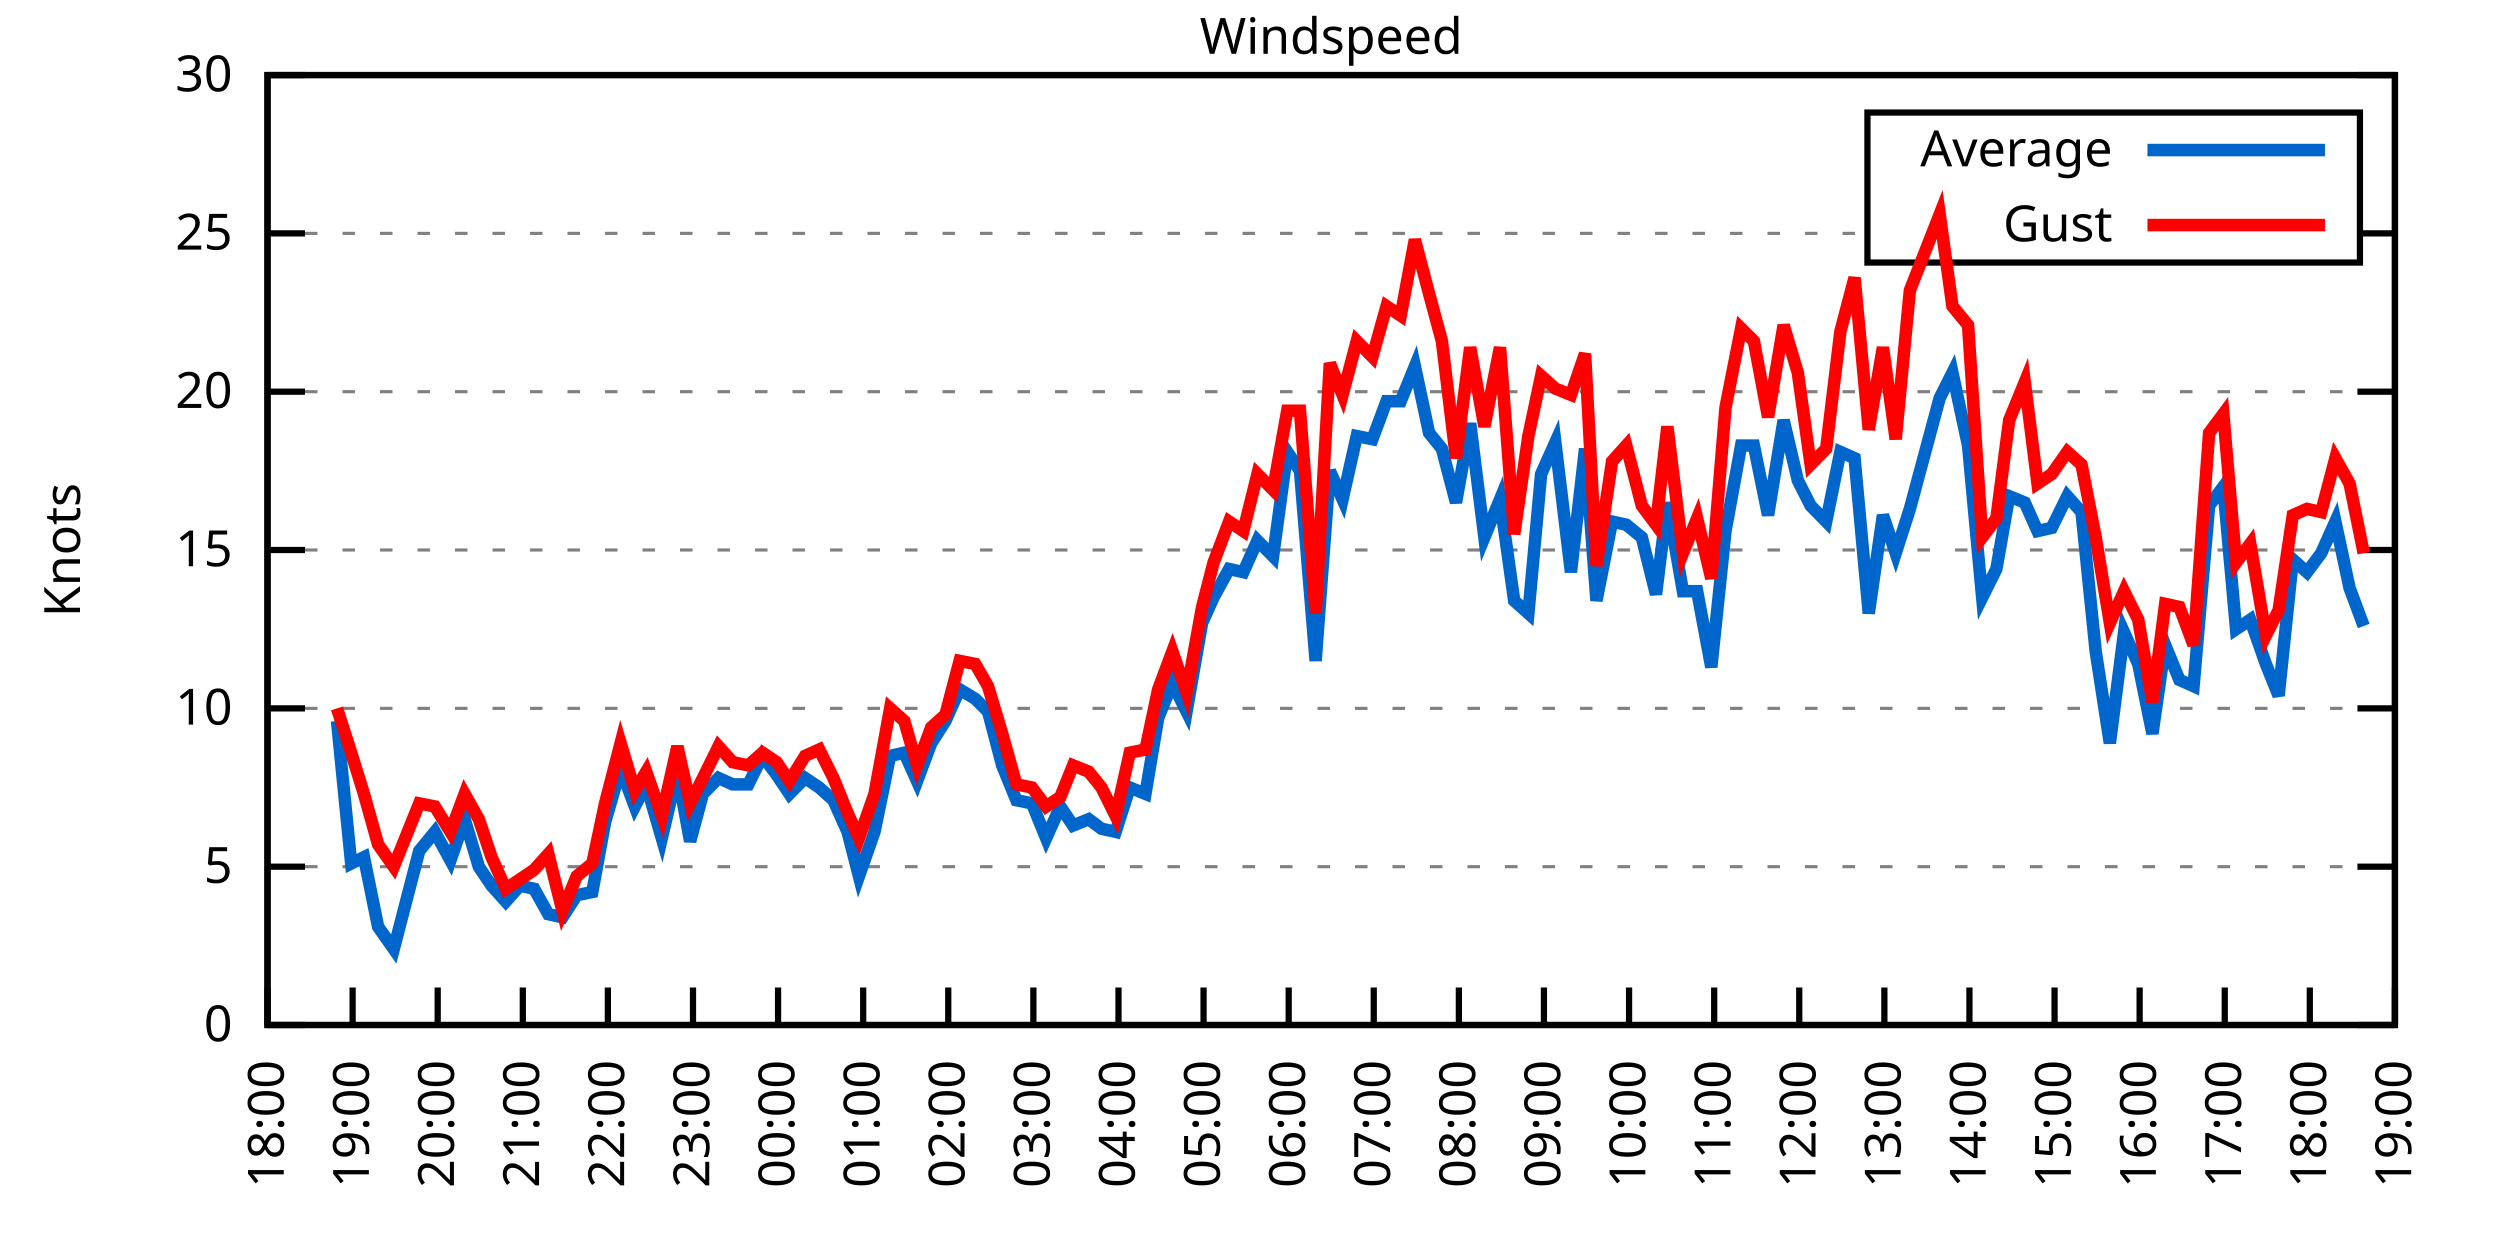
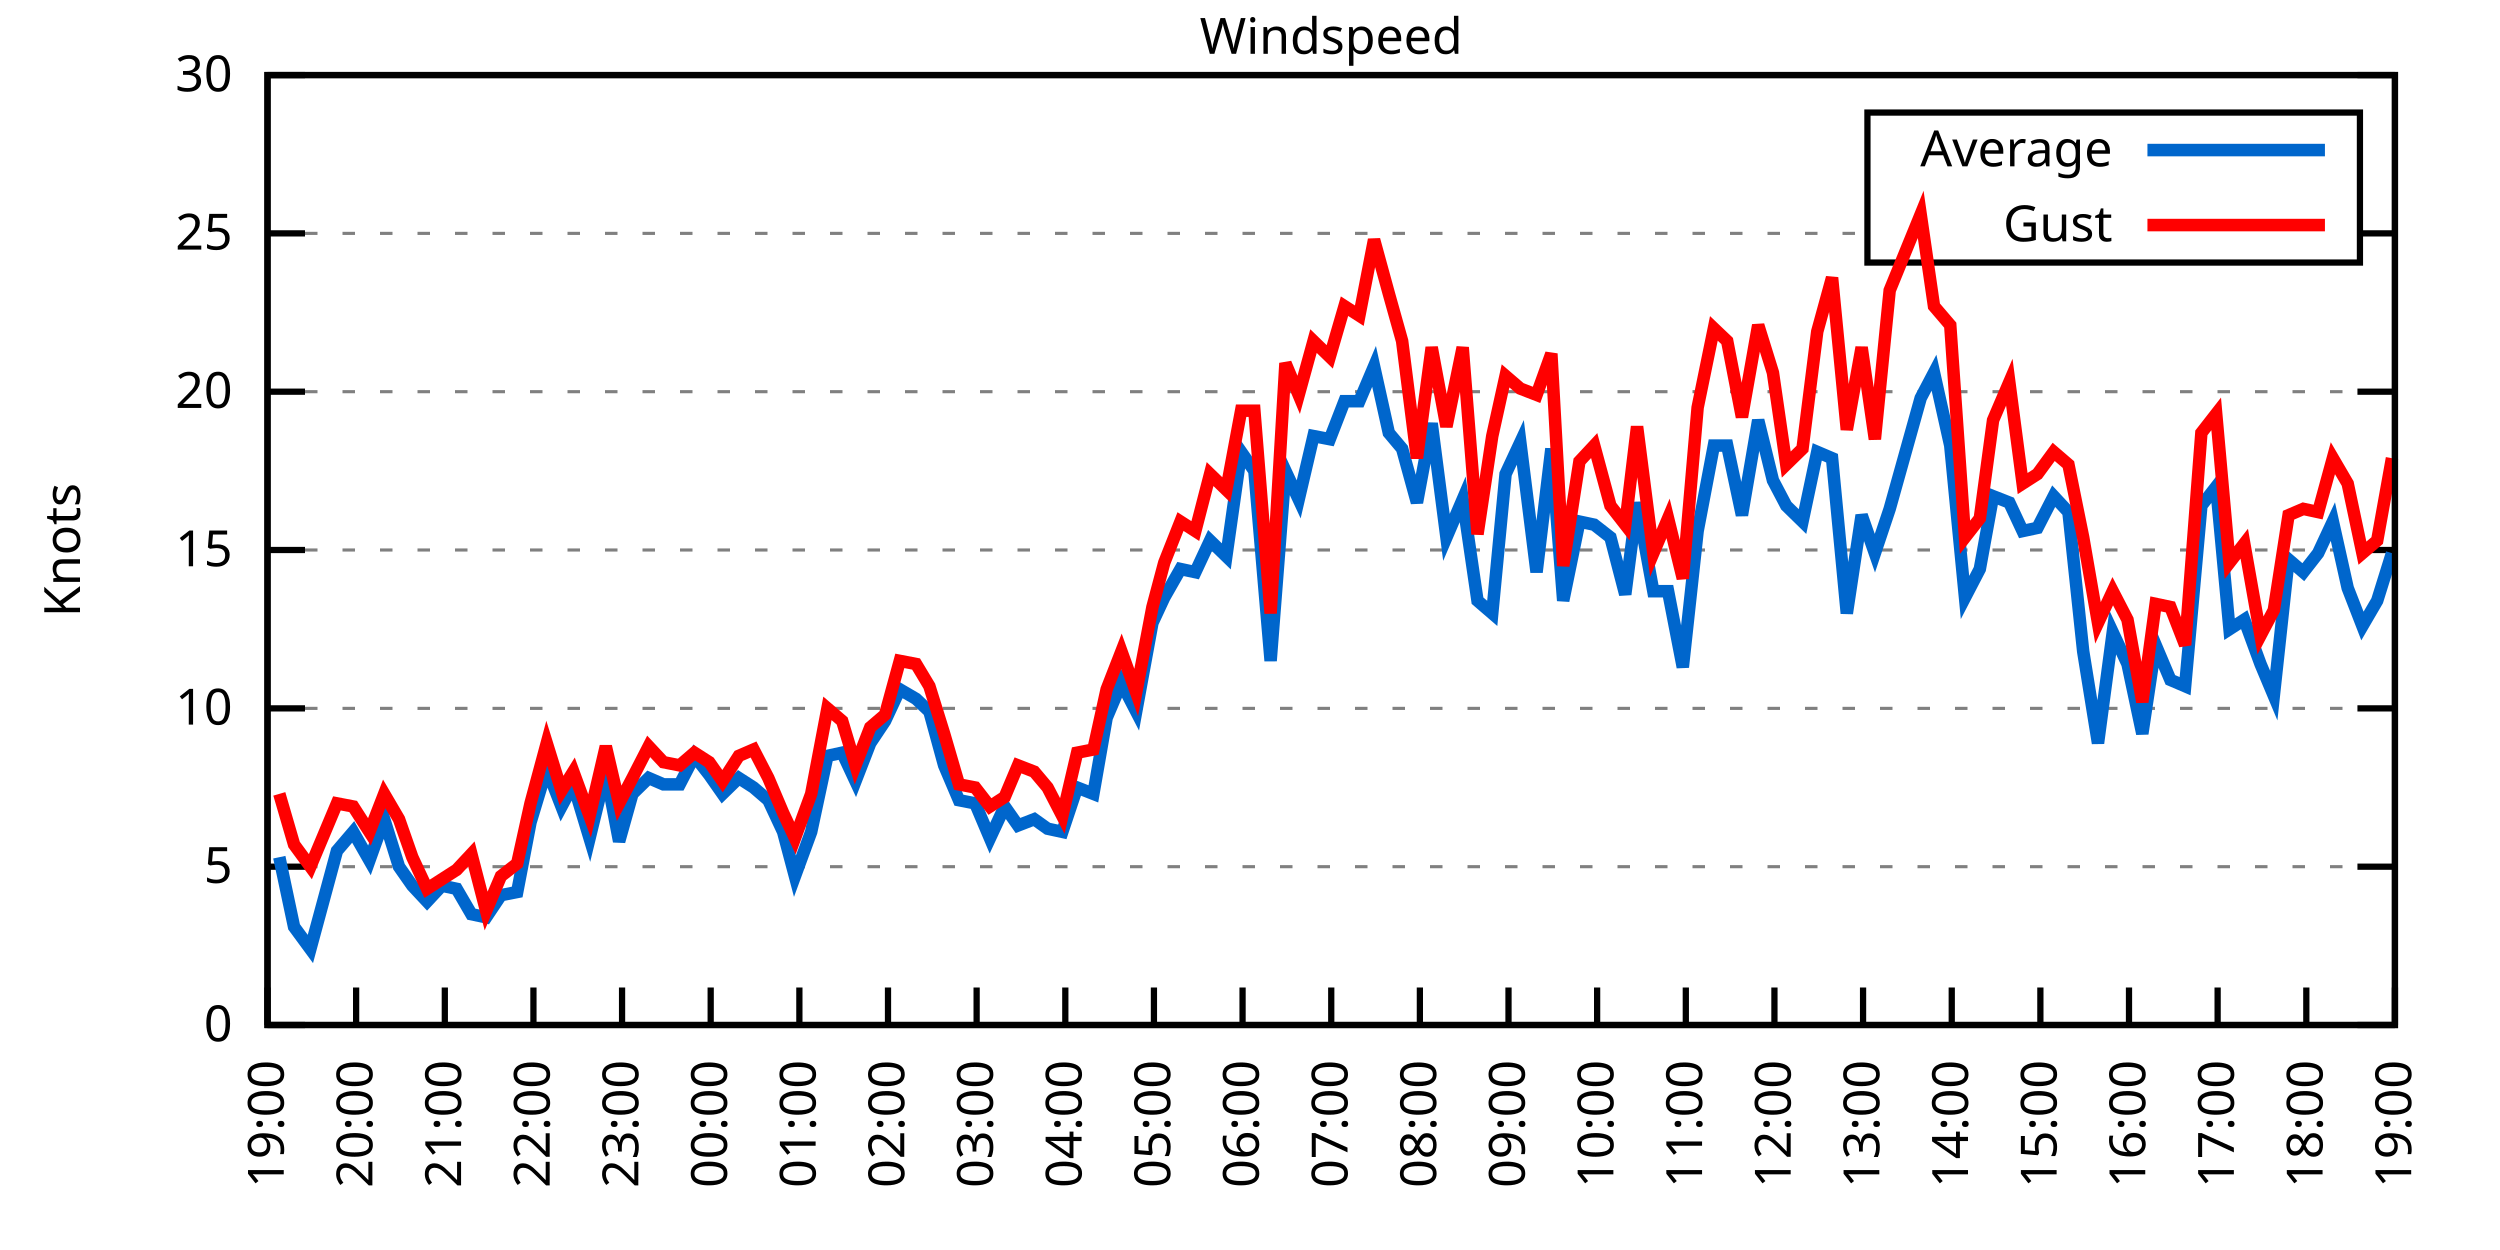
<svg xmlns="http://www.w3.org/2000/svg" xmlns:xlink="http://www.w3.org/1999/xlink" width="400" height="200" viewBox="0 0 400 200">
  <g id="gnuplot_canvas">
    <rect x="0" y="0" width="400" height="200" fill="none" />
    <defs>
      <circle id="gpDot" r="0.5" stroke-width="0.5" stroke="currentColor" />
      <path id="gpPt0" stroke-width="0.333" stroke="currentColor" d="M-1,0 h2 M0,-1 v2" />
      <path id="gpPt1" stroke-width="0.333" stroke="currentColor" d="M-1,-1 L1,1 M1,-1 L-1,1" />
      <path id="gpPt2" stroke-width="0.333" stroke="currentColor" d="M-1,0 L1,0 M0,-1 L0,1 M-1,-1 L1,1 M-1,1 L1,-1" />
      <rect id="gpPt3" stroke-width="0.333" stroke="currentColor" x="-1" y="-1" width="2" height="2" />
      <rect id="gpPt4" stroke-width="0.333" stroke="currentColor" fill="currentColor" x="-1" y="-1" width="2" height="2" />
      <circle id="gpPt5" stroke-width="0.333" stroke="currentColor" cx="0" cy="0" r="1" />
      <use xlink:href="#gpPt5" id="gpPt6" fill="currentColor" stroke="none" />
      <path id="gpPt7" stroke-width="0.333" stroke="currentColor" d="M0,-1.33 L-1.33,0.67 L1.33,0.67 z" />
      <use xlink:href="#gpPt7" id="gpPt8" fill="currentColor" stroke="none" />
      <use xlink:href="#gpPt7" id="gpPt9" stroke="currentColor" transform="rotate(180)" />
      <use xlink:href="#gpPt9" id="gpPt10" fill="currentColor" stroke="none" />
      <use xlink:href="#gpPt3" id="gpPt11" stroke="currentColor" transform="rotate(45)" />
      <use xlink:href="#gpPt11" id="gpPt12" fill="currentColor" stroke="none" />
      <path id="gpPt13" stroke-width="0.333" stroke="currentColor" d="M0,1.330 L1.265,0.411 L0.782,-1.067 L-0.782,-1.076 L-1.265,0.411 z" />
      <use xlink:href="#gpPt13" id="gpPt14" fill="currentColor" stroke="none" />
      <filter id="textbox" filterUnits="objectBoundingBox" x="0" y="0" height="1" width="1">
        <feFlood flood-color="white" flood-opacity="1" result="bgnd" />
        <feComposite in="SourceGraphic" in2="bgnd" operator="atop" />
      </filter>
      <filter id="greybox" filterUnits="objectBoundingBox" x="0" y="0" height="1" width="1">
        <feFlood flood-color="lightgrey" flood-opacity="1" result="grey" />
        <feComposite in="SourceGraphic" in2="grey" operator="atop" />
      </filter>
    </defs>
    <g fill="none" color="white" stroke="currentColor" stroke-width="1.00" stroke-linecap="butt" stroke-linejoin="miter">
</g>
    <g fill="none" color="black" stroke="currentColor" stroke-width="1.00" stroke-linecap="butt" stroke-linejoin="miter">
      <g stroke="none" shape-rendering="crispEdges">
        <polygon fill="rgb(255, 255, 255)" points="42.80,164.00 383.18,164.00 383.18,12.02 42.80,12.02 " />
      </g>
    </g>
    <g fill="none" color="black" stroke="currentColor" stroke-width="1.00" stroke-linecap="butt" stroke-linejoin="miter">
</g>
    <g fill="none" color="black" stroke="black" stroke-width="0.50" stroke-linecap="butt" stroke-linejoin="miter">
</g>
    <g fill="none" color="gray" stroke="currentColor" stroke-width="0.50" stroke-linecap="butt" stroke-linejoin="miter">
      <path stroke="gray" stroke-dasharray="2,4" class="gridline" d="M42.80,164.00 L383.19,164.00  " />
    </g>
    <g fill="none" color="gray" stroke="gray" stroke-width="1.00" stroke-linecap="butt" stroke-linejoin="miter">
</g>
    <g fill="none" color="black" stroke="currentColor" stroke-width="1.00" stroke-linecap="butt" stroke-linejoin="miter">
      <path stroke="black" d="M42.80,164.00 L48.80,164.00 M383.19,164.00 L377.19,164.00  " />
      <g transform="translate(37.20,166.60)" stroke="none" fill="black" font-family="Sans" font-size="8.00" text-anchor="end">
        <text>
          <tspan font-family="Sans"> 0</tspan>
        </text>
      </g>
    </g>
    <g fill="none" color="black" stroke="currentColor" stroke-width="1.00" stroke-linecap="butt" stroke-linejoin="miter">
</g>
    <g fill="none" color="black" stroke="black" stroke-width="0.50" stroke-linecap="butt" stroke-linejoin="miter">
</g>
    <g fill="none" color="gray" stroke="currentColor" stroke-width="0.50" stroke-linecap="butt" stroke-linejoin="miter">
      <path stroke="gray" stroke-dasharray="2,4" class="gridline" d="M42.80,138.67 L383.19,138.67  " />
    </g>
    <g fill="none" color="gray" stroke="gray" stroke-width="1.00" stroke-linecap="butt" stroke-linejoin="miter">
</g>
    <g fill="none" color="black" stroke="currentColor" stroke-width="1.00" stroke-linecap="butt" stroke-linejoin="miter">
      <path stroke="black" d="M42.80,138.67 L48.80,138.67 M383.19,138.67 L377.19,138.67  " />
      <g transform="translate(37.20,141.27)" stroke="none" fill="black" font-family="Sans" font-size="8.00" text-anchor="end">
        <text>
          <tspan font-family="Sans"> 5</tspan>
        </text>
      </g>
    </g>
    <g fill="none" color="black" stroke="currentColor" stroke-width="1.00" stroke-linecap="butt" stroke-linejoin="miter">
</g>
    <g fill="none" color="black" stroke="black" stroke-width="0.50" stroke-linecap="butt" stroke-linejoin="miter">
</g>
    <g fill="none" color="gray" stroke="currentColor" stroke-width="0.50" stroke-linecap="butt" stroke-linejoin="miter">
      <path stroke="gray" stroke-dasharray="2,4" class="gridline" d="M42.80,113.34 L383.19,113.34  " />
    </g>
    <g fill="none" color="gray" stroke="gray" stroke-width="1.00" stroke-linecap="butt" stroke-linejoin="miter">
</g>
    <g fill="none" color="black" stroke="currentColor" stroke-width="1.00" stroke-linecap="butt" stroke-linejoin="miter">
      <path stroke="black" d="M42.80,113.34 L48.80,113.34 M383.19,113.34 L377.19,113.34  " />
      <g transform="translate(37.20,115.94)" stroke="none" fill="black" font-family="Sans" font-size="8.00" text-anchor="end">
        <text>
          <tspan font-family="Sans"> 10</tspan>
        </text>
      </g>
    </g>
    <g fill="none" color="black" stroke="currentColor" stroke-width="1.00" stroke-linecap="butt" stroke-linejoin="miter">
</g>
    <g fill="none" color="black" stroke="black" stroke-width="0.50" stroke-linecap="butt" stroke-linejoin="miter">
</g>
    <g fill="none" color="gray" stroke="currentColor" stroke-width="0.50" stroke-linecap="butt" stroke-linejoin="miter">
      <path stroke="gray" stroke-dasharray="2,4" class="gridline" d="M42.80,88.00 L383.19,88.00  " />
    </g>
    <g fill="none" color="gray" stroke="gray" stroke-width="1.00" stroke-linecap="butt" stroke-linejoin="miter">
</g>
    <g fill="none" color="black" stroke="currentColor" stroke-width="1.00" stroke-linecap="butt" stroke-linejoin="miter">
      <path stroke="black" d="M42.80,88.00 L48.80,88.00 M383.19,88.00 L377.19,88.00  " />
      <g transform="translate(37.20,90.60)" stroke="none" fill="black" font-family="Sans" font-size="8.00" text-anchor="end">
        <text>
          <tspan font-family="Sans"> 15</tspan>
        </text>
      </g>
    </g>
    <g fill="none" color="black" stroke="currentColor" stroke-width="1.00" stroke-linecap="butt" stroke-linejoin="miter">
</g>
    <g fill="none" color="black" stroke="black" stroke-width="0.50" stroke-linecap="butt" stroke-linejoin="miter">
</g>
    <g fill="none" color="gray" stroke="currentColor" stroke-width="0.50" stroke-linecap="butt" stroke-linejoin="miter">
      <path stroke="gray" stroke-dasharray="2,4" class="gridline" d="M42.80,62.67 L383.19,62.67  " />
    </g>
    <g fill="none" color="gray" stroke="gray" stroke-width="1.00" stroke-linecap="butt" stroke-linejoin="miter">
</g>
    <g fill="none" color="black" stroke="currentColor" stroke-width="1.00" stroke-linecap="butt" stroke-linejoin="miter">
      <path stroke="black" d="M42.80,62.67 L48.80,62.67 M383.19,62.67 L377.19,62.67  " />
      <g transform="translate(37.20,65.27)" stroke="none" fill="black" font-family="Sans" font-size="8.00" text-anchor="end">
        <text>
          <tspan font-family="Sans"> 20</tspan>
        </text>
      </g>
    </g>
    <g fill="none" color="black" stroke="currentColor" stroke-width="1.00" stroke-linecap="butt" stroke-linejoin="miter">
</g>
    <g fill="none" color="black" stroke="black" stroke-width="0.50" stroke-linecap="butt" stroke-linejoin="miter">
</g>
    <g fill="none" color="gray" stroke="currentColor" stroke-width="0.50" stroke-linecap="butt" stroke-linejoin="miter">
      <path stroke="gray" stroke-dasharray="2,4" class="gridline" d="M42.80,37.34 L298.79,37.34 M377.59,37.34 L383.19,37.34  " />
    </g>
    <g fill="none" color="gray" stroke="gray" stroke-width="1.00" stroke-linecap="butt" stroke-linejoin="miter">
</g>
    <g fill="none" color="black" stroke="currentColor" stroke-width="1.00" stroke-linecap="butt" stroke-linejoin="miter">
      <path stroke="black" d="M42.80,37.34 L48.80,37.34 M383.19,37.34 L377.19,37.34  " />
      <g transform="translate(37.20,39.94)" stroke="none" fill="black" font-family="Sans" font-size="8.00" text-anchor="end">
        <text>
          <tspan font-family="Sans"> 25</tspan>
        </text>
      </g>
    </g>
    <g fill="none" color="black" stroke="currentColor" stroke-width="1.00" stroke-linecap="butt" stroke-linejoin="miter">
</g>
    <g fill="none" color="black" stroke="black" stroke-width="0.50" stroke-linecap="butt" stroke-linejoin="miter">
</g>
    <g fill="none" color="gray" stroke="currentColor" stroke-width="0.50" stroke-linecap="butt" stroke-linejoin="miter">
      <path stroke="gray" stroke-dasharray="2,4" class="gridline" d="M42.80,12.01 L383.19,12.01  " />
    </g>
    <g fill="none" color="gray" stroke="gray" stroke-width="1.00" stroke-linecap="butt" stroke-linejoin="miter">
</g>
    <g fill="none" color="black" stroke="currentColor" stroke-width="1.00" stroke-linecap="butt" stroke-linejoin="miter">
      <path stroke="black" d="M42.80,12.01 L48.80,12.01 M383.19,12.01 L377.19,12.01  " />
      <g transform="translate(37.20,14.61)" stroke="none" fill="black" font-family="Sans" font-size="8.00" text-anchor="end">
        <text>
          <tspan font-family="Sans"> 30</tspan>
        </text>
      </g>
    </g>
    <g fill="none" color="black" stroke="currentColor" stroke-width="1.00" stroke-linecap="butt" stroke-linejoin="miter">
      <path stroke="black" d="M42.80,164.00 L42.80,158.00  " />
      <g transform="translate(45.40,169.60) rotate(270.00)" stroke="none" fill="black" font-family="Sans" font-size="8.00" text-anchor="end">
        <text>
-           <tspan font-family="Sans">18:00</tspan>
-         </text>
-       </g>
-     </g>
-     <g fill="none" color="black" stroke="currentColor" stroke-width="1.00" stroke-linecap="butt" stroke-linejoin="miter">
-       <path stroke="black" d="M56.42,164.00 L56.42,158.00  " />
-       <g transform="translate(59.02,169.60) rotate(270.00)" stroke="none" fill="black" font-family="Sans" font-size="8.00" text-anchor="end">
-         <text>
          <tspan font-family="Sans">19:00</tspan>
        </text>
      </g>
    </g>
    <g fill="none" color="black" stroke="currentColor" stroke-width="1.00" stroke-linecap="butt" stroke-linejoin="miter">
-       <path stroke="black" d="M70.03,164.00 L70.03,158.00  " />
-       <g transform="translate(72.63,169.60) rotate(270.00)" stroke="none" fill="black" font-family="Sans" font-size="8.00" text-anchor="end">
+       <path stroke="black" d="M56.98,164.00 L56.98,158.00  " />
+       <g transform="translate(59.58,169.60) rotate(270.00)" stroke="none" fill="black" font-family="Sans" font-size="8.00" text-anchor="end">
        <text>
          <tspan font-family="Sans">20:00</tspan>
        </text>
      </g>
    </g>
    <g fill="none" color="black" stroke="currentColor" stroke-width="1.00" stroke-linecap="butt" stroke-linejoin="miter">
-       <path stroke="black" d="M83.65,164.00 L83.65,158.00  " />
-       <g transform="translate(86.25,169.60) rotate(270.00)" stroke="none" fill="black" font-family="Sans" font-size="8.00" text-anchor="end">
+       <path stroke="black" d="M71.17,164.00 L71.17,158.00  " />
+       <g transform="translate(73.77,169.60) rotate(270.00)" stroke="none" fill="black" font-family="Sans" font-size="8.00" text-anchor="end">
        <text>
          <tspan font-family="Sans">21:00</tspan>
        </text>
      </g>
    </g>
    <g fill="none" color="black" stroke="currentColor" stroke-width="1.00" stroke-linecap="butt" stroke-linejoin="miter">
-       <path stroke="black" d="M97.26,164.00 L97.26,158.00  " />
-       <g transform="translate(99.86,169.60) rotate(270.00)" stroke="none" fill="black" font-family="Sans" font-size="8.00" text-anchor="end">
+       <path stroke="black" d="M85.35,164.00 L85.35,158.00  " />
+       <g transform="translate(87.95,169.60) rotate(270.00)" stroke="none" fill="black" font-family="Sans" font-size="8.00" text-anchor="end">
        <text>
          <tspan font-family="Sans">22:00</tspan>
        </text>
      </g>
    </g>
    <g fill="none" color="black" stroke="currentColor" stroke-width="1.00" stroke-linecap="butt" stroke-linejoin="miter">
-       <path stroke="black" d="M110.88,164.00 L110.88,158.00  " />
-       <g transform="translate(113.48,169.60) rotate(270.00)" stroke="none" fill="black" font-family="Sans" font-size="8.00" text-anchor="end">
+       <path stroke="black" d="M99.53,164.00 L99.53,158.00  " />
+       <g transform="translate(102.13,169.60) rotate(270.00)" stroke="none" fill="black" font-family="Sans" font-size="8.00" text-anchor="end">
        <text>
          <tspan font-family="Sans">23:00</tspan>
        </text>
      </g>
    </g>
    <g fill="none" color="black" stroke="currentColor" stroke-width="1.00" stroke-linecap="butt" stroke-linejoin="miter">
-       <path stroke="black" d="M124.49,164.00 L124.49,158.00  " />
-       <g transform="translate(127.09,169.60) rotate(270.00)" stroke="none" fill="black" font-family="Sans" font-size="8.00" text-anchor="end">
+       <path stroke="black" d="M113.71,164.00 L113.71,158.00  " />
+       <g transform="translate(116.31,169.60) rotate(270.00)" stroke="none" fill="black" font-family="Sans" font-size="8.00" text-anchor="end">
        <text>
          <tspan font-family="Sans">00:00</tspan>
        </text>
      </g>
    </g>
    <g fill="none" color="black" stroke="currentColor" stroke-width="1.00" stroke-linecap="butt" stroke-linejoin="miter">
-       <path stroke="black" d="M138.11,164.00 L138.11,158.00  " />
-       <g transform="translate(140.71,169.60) rotate(270.00)" stroke="none" fill="black" font-family="Sans" font-size="8.00" text-anchor="end">
+       <path stroke="black" d="M127.90,164.00 L127.90,158.00  " />
+       <g transform="translate(130.50,169.60) rotate(270.00)" stroke="none" fill="black" font-family="Sans" font-size="8.00" text-anchor="end">
        <text>
          <tspan font-family="Sans">01:00</tspan>
        </text>
      </g>
    </g>
    <g fill="none" color="black" stroke="currentColor" stroke-width="1.00" stroke-linecap="butt" stroke-linejoin="miter">
-       <path stroke="black" d="M151.72,164.00 L151.72,158.00  " />
-       <g transform="translate(154.32,169.60) rotate(270.00)" stroke="none" fill="black" font-family="Sans" font-size="8.00" text-anchor="end">
+       <path stroke="black" d="M142.08,164.00 L142.08,158.00  " />
+       <g transform="translate(144.68,169.60) rotate(270.00)" stroke="none" fill="black" font-family="Sans" font-size="8.00" text-anchor="end">
        <text>
          <tspan font-family="Sans">02:00</tspan>
        </text>
      </g>
    </g>
    <g fill="none" color="black" stroke="currentColor" stroke-width="1.00" stroke-linecap="butt" stroke-linejoin="miter">
-       <path stroke="black" d="M165.34,164.00 L165.34,158.00  " />
-       <g transform="translate(167.94,169.60) rotate(270.00)" stroke="none" fill="black" font-family="Sans" font-size="8.00" text-anchor="end">
+       <path stroke="black" d="M156.26,164.00 L156.26,158.00  " />
+       <g transform="translate(158.86,169.60) rotate(270.00)" stroke="none" fill="black" font-family="Sans" font-size="8.00" text-anchor="end">
        <text>
          <tspan font-family="Sans">03:00</tspan>
        </text>
      </g>
    </g>
    <g fill="none" color="black" stroke="currentColor" stroke-width="1.00" stroke-linecap="butt" stroke-linejoin="miter">
-       <path stroke="black" d="M178.96,164.00 L178.96,158.00  " />
-       <g transform="translate(181.56,169.60) rotate(270.00)" stroke="none" fill="black" font-family="Sans" font-size="8.00" text-anchor="end">
+       <path stroke="black" d="M170.45,164.00 L170.45,158.00  " />
+       <g transform="translate(173.05,169.60) rotate(270.00)" stroke="none" fill="black" font-family="Sans" font-size="8.00" text-anchor="end">
        <text>
          <tspan font-family="Sans">04:00</tspan>
        </text>
      </g>
    </g>
    <g fill="none" color="black" stroke="currentColor" stroke-width="1.00" stroke-linecap="butt" stroke-linejoin="miter">
-       <path stroke="black" d="M192.57,164.00 L192.57,158.00  " />
-       <g transform="translate(195.17,169.60) rotate(270.00)" stroke="none" fill="black" font-family="Sans" font-size="8.00" text-anchor="end">
+       <path stroke="black" d="M184.63,164.00 L184.63,158.00  " />
+       <g transform="translate(187.23,169.60) rotate(270.00)" stroke="none" fill="black" font-family="Sans" font-size="8.00" text-anchor="end">
        <text>
          <tspan font-family="Sans">05:00</tspan>
        </text>
      </g>
    </g>
    <g fill="none" color="black" stroke="currentColor" stroke-width="1.00" stroke-linecap="butt" stroke-linejoin="miter">
-       <path stroke="black" d="M206.19,164.00 L206.19,158.00  " />
-       <g transform="translate(208.79,169.60) rotate(270.00)" stroke="none" fill="black" font-family="Sans" font-size="8.00" text-anchor="end">
+       <path stroke="black" d="M198.81,164.00 L198.81,158.00  " />
+       <g transform="translate(201.41,169.60) rotate(270.00)" stroke="none" fill="black" font-family="Sans" font-size="8.00" text-anchor="end">
        <text>
          <tspan font-family="Sans">06:00</tspan>
        </text>
      </g>
    </g>
    <g fill="none" color="black" stroke="currentColor" stroke-width="1.00" stroke-linecap="butt" stroke-linejoin="miter">
-       <path stroke="black" d="M219.80,164.00 L219.80,158.00  " />
-       <g transform="translate(222.40,169.60) rotate(270.00)" stroke="none" fill="black" font-family="Sans" font-size="8.00" text-anchor="end">
+       <path stroke="black" d="M213.00,164.00 L213.00,158.00  " />
+       <g transform="translate(215.60,169.60) rotate(270.00)" stroke="none" fill="black" font-family="Sans" font-size="8.00" text-anchor="end">
        <text>
          <tspan font-family="Sans">07:00</tspan>
        </text>
      </g>
    </g>
    <g fill="none" color="black" stroke="currentColor" stroke-width="1.00" stroke-linecap="butt" stroke-linejoin="miter">
-       <path stroke="black" d="M233.42,164.00 L233.42,158.00  " />
-       <g transform="translate(236.02,169.60) rotate(270.00)" stroke="none" fill="black" font-family="Sans" font-size="8.00" text-anchor="end">
+       <path stroke="black" d="M227.18,164.00 L227.18,158.00  " />
+       <g transform="translate(229.78,169.60) rotate(270.00)" stroke="none" fill="black" font-family="Sans" font-size="8.00" text-anchor="end">
        <text>
          <tspan font-family="Sans">08:00</tspan>
        </text>
      </g>
    </g>
    <g fill="none" color="black" stroke="currentColor" stroke-width="1.00" stroke-linecap="butt" stroke-linejoin="miter">
-       <path stroke="black" d="M247.03,164.00 L247.03,158.00  " />
-       <g transform="translate(249.63,169.60) rotate(270.00)" stroke="none" fill="black" font-family="Sans" font-size="8.00" text-anchor="end">
+       <path stroke="black" d="M241.36,164.00 L241.36,158.00  " />
+       <g transform="translate(243.96,169.60) rotate(270.00)" stroke="none" fill="black" font-family="Sans" font-size="8.00" text-anchor="end">
        <text>
          <tspan font-family="Sans">09:00</tspan>
        </text>
      </g>
    </g>
    <g fill="none" color="black" stroke="currentColor" stroke-width="1.00" stroke-linecap="butt" stroke-linejoin="miter">
-       <path stroke="black" d="M260.65,164.00 L260.65,158.00  " />
-       <g transform="translate(263.25,169.60) rotate(270.00)" stroke="none" fill="black" font-family="Sans" font-size="8.00" text-anchor="end">
+       <path stroke="black" d="M255.54,164.00 L255.54,158.00  " />
+       <g transform="translate(258.14,169.60) rotate(270.00)" stroke="none" fill="black" font-family="Sans" font-size="8.00" text-anchor="end">
        <text>
          <tspan font-family="Sans">10:00</tspan>
        </text>
      </g>
    </g>
    <g fill="none" color="black" stroke="currentColor" stroke-width="1.00" stroke-linecap="butt" stroke-linejoin="miter">
-       <path stroke="black" d="M274.27,164.00 L274.27,158.00  " />
-       <g transform="translate(276.87,169.60) rotate(270.00)" stroke="none" fill="black" font-family="Sans" font-size="8.00" text-anchor="end">
+       <path stroke="black" d="M269.73,164.00 L269.73,158.00  " />
+       <g transform="translate(272.33,169.60) rotate(270.00)" stroke="none" fill="black" font-family="Sans" font-size="8.00" text-anchor="end">
        <text>
          <tspan font-family="Sans">11:00</tspan>
        </text>
      </g>
    </g>
    <g fill="none" color="black" stroke="currentColor" stroke-width="1.00" stroke-linecap="butt" stroke-linejoin="miter">
-       <path stroke="black" d="M287.88,164.00 L287.88,158.00  " />
-       <g transform="translate(290.48,169.60) rotate(270.00)" stroke="none" fill="black" font-family="Sans" font-size="8.00" text-anchor="end">
+       <path stroke="black" d="M283.91,164.00 L283.91,158.00  " />
+       <g transform="translate(286.51,169.60) rotate(270.00)" stroke="none" fill="black" font-family="Sans" font-size="8.00" text-anchor="end">
        <text>
          <tspan font-family="Sans">12:00</tspan>
        </text>
      </g>
    </g>
    <g fill="none" color="black" stroke="currentColor" stroke-width="1.00" stroke-linecap="butt" stroke-linejoin="miter">
-       <path stroke="black" d="M301.50,164.00 L301.50,158.00  " />
-       <g transform="translate(304.10,169.60) rotate(270.00)" stroke="none" fill="black" font-family="Sans" font-size="8.00" text-anchor="end">
+       <path stroke="black" d="M298.09,164.00 L298.09,158.00  " />
+       <g transform="translate(300.69,169.60) rotate(270.00)" stroke="none" fill="black" font-family="Sans" font-size="8.00" text-anchor="end">
        <text>
          <tspan font-family="Sans">13:00</tspan>
        </text>
      </g>
    </g>
    <g fill="none" color="black" stroke="currentColor" stroke-width="1.00" stroke-linecap="butt" stroke-linejoin="miter">
-       <path stroke="black" d="M315.11,164.00 L315.11,158.00  " />
-       <g transform="translate(317.71,169.60) rotate(270.00)" stroke="none" fill="black" font-family="Sans" font-size="8.00" text-anchor="end">
+       <path stroke="black" d="M312.28,164.00 L312.28,158.00  " />
+       <g transform="translate(314.88,169.60) rotate(270.00)" stroke="none" fill="black" font-family="Sans" font-size="8.00" text-anchor="end">
        <text>
          <tspan font-family="Sans">14:00</tspan>
        </text>
      </g>
    </g>
    <g fill="none" color="black" stroke="currentColor" stroke-width="1.00" stroke-linecap="butt" stroke-linejoin="miter">
-       <path stroke="black" d="M328.73,164.00 L328.73,158.00  " />
-       <g transform="translate(331.33,169.60) rotate(270.00)" stroke="none" fill="black" font-family="Sans" font-size="8.00" text-anchor="end">
+       <path stroke="black" d="M326.46,164.00 L326.46,158.00  " />
+       <g transform="translate(329.06,169.60) rotate(270.00)" stroke="none" fill="black" font-family="Sans" font-size="8.00" text-anchor="end">
        <text>
          <tspan font-family="Sans">15:00</tspan>
        </text>
      </g>
    </g>
    <g fill="none" color="black" stroke="currentColor" stroke-width="1.00" stroke-linecap="butt" stroke-linejoin="miter">
-       <path stroke="black" d="M342.34,164.00 L342.34,158.00  " />
-       <g transform="translate(344.94,169.60) rotate(270.00)" stroke="none" fill="black" font-family="Sans" font-size="8.00" text-anchor="end">
+       <path stroke="black" d="M340.64,164.00 L340.64,158.00  " />
+       <g transform="translate(343.24,169.60) rotate(270.00)" stroke="none" fill="black" font-family="Sans" font-size="8.00" text-anchor="end">
        <text>
          <tspan font-family="Sans">16:00</tspan>
        </text>
      </g>
    </g>
    <g fill="none" color="black" stroke="currentColor" stroke-width="1.00" stroke-linecap="butt" stroke-linejoin="miter">
-       <path stroke="black" d="M355.96,164.00 L355.96,158.00  " />
-       <g transform="translate(358.56,169.60) rotate(270.00)" stroke="none" fill="black" font-family="Sans" font-size="8.00" text-anchor="end">
+       <path stroke="black" d="M354.82,164.00 L354.82,158.00  " />
+       <g transform="translate(357.42,169.60) rotate(270.00)" stroke="none" fill="black" font-family="Sans" font-size="8.00" text-anchor="end">
        <text>
          <tspan font-family="Sans">17:00</tspan>
        </text>
      </g>
    </g>
    <g fill="none" color="black" stroke="currentColor" stroke-width="1.00" stroke-linecap="butt" stroke-linejoin="miter">
-       <path stroke="black" d="M369.57,164.00 L369.57,158.00  " />
-       <g transform="translate(372.17,169.60) rotate(270.00)" stroke="none" fill="black" font-family="Sans" font-size="8.00" text-anchor="end">
+       <path stroke="black" d="M369.01,164.00 L369.01,158.00  " />
+       <g transform="translate(371.61,169.60) rotate(270.00)" stroke="none" fill="black" font-family="Sans" font-size="8.00" text-anchor="end">
        <text>
          <tspan font-family="Sans">18:00</tspan>
        </text>
      </g>
    </g>
    <g fill="none" color="black" stroke="currentColor" stroke-width="1.00" stroke-linecap="butt" stroke-linejoin="miter">
      <path stroke="black" d="M383.19,164.00 L383.19,158.00  " />
      <g transform="translate(385.79,169.60) rotate(270.00)" stroke="none" fill="black" font-family="Sans" font-size="8.00" text-anchor="end">
        <text>
          <tspan font-family="Sans">19:00</tspan>
        </text>
      </g>
    </g>
    <g fill="none" color="black" stroke="currentColor" stroke-width="1.00" stroke-linecap="butt" stroke-linejoin="miter">
</g>
    <g fill="none" color="black" stroke="currentColor" stroke-width="1.00" stroke-linecap="butt" stroke-linejoin="miter">
      <path stroke="black" d="M42.80,12.01 L42.80,164.00 L383.19,164.00 L383.19,12.01 L42.80,12.01 Z  " />
    </g>
    <g fill="none" color="black" stroke="currentColor" stroke-width="1.00" stroke-linecap="butt" stroke-linejoin="miter">
</g>
    <g fill="none" color="black" stroke="currentColor" stroke-width="1.00" stroke-linecap="butt" stroke-linejoin="miter">
      <path stroke="black" d="M298.79,42.01 L298.79,18.01 L377.59,18.01 L377.59,42.01 L298.79,42.01 Z  " />
    </g>
    <g id="Windspeed_plot_1">
      <g fill="none" color="white" stroke="black" stroke-width="2.00" stroke-linecap="butt" stroke-linejoin="miter">
</g>
      <g fill="none" color="black" stroke="currentColor" stroke-width="2.00" stroke-linecap="butt" stroke-linejoin="miter">
        <g transform="translate(337.99,26.61)" stroke="none" fill="black" font-family="Sans" font-size="8.00" text-anchor="end">
          <text>
            <tspan font-family="Sans">Average</tspan>
          </text>
        </g>
      </g>
      <g fill="none" color="black" stroke="currentColor" stroke-width="2.00" stroke-linecap="butt" stroke-linejoin="miter">
-         <path stroke="rgb(  0, 102, 204)" d="M343.59,24.01 L371.99,24.01 M53.92,115.36 L56.19,138.16 L58.23,137.15 L60.50,148.29 L63.00,151.84 L67.08,136.14   L69.58,133.10 L72.07,137.66 L74.34,131.07 L76.61,138.67 L78.65,141.71 L80.92,144.24 L83.19,141.71 L85.46,142.21   L87.73,146.27 L90.00,146.77 L92.27,143.23 L94.77,142.72 L96.81,131.58 L99.30,122.96 L101.57,129.04 L103.39,125.50   L105.89,134.11 L108.38,123.47 L110.42,134.62 L112.47,127.02 L114.96,124.48 L117.23,125.50 L119.73,125.50 L122.00,120.94   L124.27,123.98 L126.31,127.02 L128.81,124.48 L131.07,126.00 L133.34,128.03 L135.61,133.10 L137.43,140.19 L139.92,133.10   L142.42,120.94 L144.69,120.43 L146.73,124.99 L149.00,118.91 L151.27,115.36 L153.54,110.30 L156.04,111.82 L158.08,113.84   L160.35,122.46 L162.62,128.03 L165.11,128.54 L167.38,134.11 L169.65,129.04 L171.69,132.08 L174.19,131.07 L176.23,132.59   L178.50,133.10 L180.77,126.00 L183.27,127.02 L185.31,114.86 L187.58,109.28 L189.85,113.84 L192.34,99.66 L194.16,95.60   L196.66,91.04 L198.93,91.55 L201.19,86.49 L203.69,89.02 L205.96,72.30 L208.00,75.34 L210.50,105.74 L212.77,75.34   L214.81,79.90 L217.08,69.77 L219.58,70.27 L221.85,64.19 L224.11,64.19 L226.38,58.62 L228.65,69.26 L230.70,71.79   L232.96,80.41 L235.23,67.74 L237.50,85.98 L240.00,79.90 L242.27,96.11 L244.54,98.14 L246.58,75.85 L248.85,70.78   L251.35,91.55 L253.61,71.79 L255.43,96.11 L257.93,83.45 L260.20,83.95 L262.69,85.98 L264.96,95.10 L266.78,80.41   L269.27,94.59 L271.54,94.59 L273.81,106.75 L276.08,84.97 L278.58,71.29 L280.62,71.29 L282.89,82.43 L285.38,67.23   L287.65,76.86 L289.70,80.91 L292.19,83.45 L294.46,72.30 L296.73,73.31 L299.00,98.14 L301.27,82.43 L303.31,88.51   L305.58,81.42 L310.35,63.69 L312.39,59.63 L314.89,71.29 L317.15,95.60 L319.42,91.04 L321.47,79.39 L323.96,80.41   L326.00,84.97 L328.27,84.46 L330.77,79.39 L333.04,81.93 L335.31,104.22 L337.58,118.91 L339.85,101.18 L342.12,106.24   L344.39,117.39 L346.43,103.20 L348.70,108.78 L350.97,109.79 L353.46,80.91 L355.73,77.87 L357.77,100.67 L360.04,99.15   L362.54,106.24 L364.58,111.31 L366.85,89.52 L369.12,91.55 L371.39,88.51 L373.66,83.45 L375.93,94.08 L378.20,100.16    " />
+         <path stroke="rgb(  0, 102, 204)" d="M343.59,24.01 L371.99,24.01 M44.69,137.15 L47.05,148.29 L49.66,151.84 L53.91,136.14 L56.51,133.10 L59.11,137.66   L61.47,131.07 L63.84,138.67 L65.97,141.71 L68.33,144.24 L70.69,141.71 L73.06,142.21 L75.42,146.27 L77.78,146.77   L80.15,143.23 L82.75,142.72 L84.88,131.58 L87.48,122.96 L89.84,129.04 L91.73,125.50 L94.33,134.11 L96.93,123.47   L99.06,134.62 L101.19,127.02 L103.79,124.48 L106.15,125.50 L108.75,125.50 L111.11,120.94 L113.48,123.98 L115.61,127.02   L118.21,124.48 L120.57,126.00 L122.93,128.03 L125.30,133.10 L127.19,140.19 L129.79,133.10 L132.39,120.94 L134.75,120.43   L136.88,124.99 L139.24,118.91 L141.61,115.36 L143.97,110.30 L146.57,111.82 L148.70,113.84 L151.06,122.46 L153.43,128.03   L156.03,128.54 L158.39,134.11 L160.75,129.04 L162.88,132.08 L165.48,131.07 L167.61,132.59 L169.97,133.10 L172.34,126.00   L174.94,127.02 L177.06,114.86 L179.43,109.28 L181.79,113.84 L184.39,99.66 L186.28,95.60 L188.88,91.04 L191.25,91.55   L193.61,86.49 L196.21,89.02 L198.58,72.30 L200.70,75.34 L203.30,105.74 L205.67,75.34 L207.79,79.90 L210.16,69.77   L212.76,70.27 L215.12,64.19 L217.49,64.19 L219.85,58.62 L222.21,69.26 L224.34,71.79 L226.71,80.41 L229.07,67.74   L231.43,85.98 L234.03,79.90 L236.40,96.11 L238.76,98.14 L240.89,75.85 L243.25,70.78 L245.85,91.55 L248.22,71.79   L250.11,96.11 L252.71,83.45 L255.07,83.95 L257.67,85.98 L260.04,95.10 L261.93,80.41 L264.53,94.59 L266.89,94.59   L269.25,106.75 L271.62,84.97 L274.22,71.29 L276.35,71.29 L278.71,82.43 L281.31,67.23 L283.67,76.86 L285.80,80.91   L288.40,83.45 L290.76,72.30 L293.13,73.31 L295.49,98.14 L297.86,82.43 L299.98,88.51 L302.35,81.42 L307.31,63.69   L309.44,59.63 L312.04,71.29 L314.40,95.60 L316.77,91.04 L318.89,79.39 L321.49,80.41 L323.62,84.97 L325.99,84.46   L328.59,79.39 L330.95,81.93 L333.31,104.22 L335.68,118.91 L338.04,101.18 L340.40,106.24 L342.77,117.39 L344.90,103.20   L347.26,108.78 L349.62,109.79 L352.22,80.91 L354.59,77.87 L356.72,100.67 L359.08,99.15 L361.68,106.24 L363.81,111.31   L366.17,89.52 L368.53,91.55 L370.90,88.51 L373.26,83.45 L375.63,94.08 L377.99,100.16 L380.35,96.11 L382.72,88.51    " />
      </g>
    </g>
    <g id="Windspeed_plot_2">
      <g fill="none" color="black" stroke="currentColor" stroke-width="2.00" stroke-linecap="butt" stroke-linejoin="miter">
        <g transform="translate(337.99,38.61)" stroke="none" fill="black" font-family="Sans" font-size="8.00" text-anchor="end">
          <text>
            <tspan font-family="Sans">Gust</tspan>
          </text>
        </g>
      </g>
      <g fill="none" color="black" stroke="currentColor" stroke-width="2.00" stroke-linecap="butt" stroke-linejoin="miter">
-         <path stroke="rgb(255,   0,   0)" d="M343.59,36.01 L371.99,36.01 M53.92,113.34 L56.19,120.43 L58.23,127.02 L60.50,135.12 L63.00,138.67 L67.08,128.54   L69.58,129.04 L72.07,133.10 L74.34,127.02 L76.61,131.07 L78.65,137.15 L80.92,142.21 L83.19,140.69 L85.46,139.17   L87.73,136.64 L90.00,145.76 L92.27,140.19 L94.77,138.16 L96.81,128.54 L99.30,118.91 L101.57,126.51 L103.39,123.47   L105.89,130.56 L108.38,119.42 L110.42,128.54 L112.47,124.48 L114.96,119.42 L117.23,121.95 L119.73,122.46 L122.00,120.43   L124.27,121.95 L126.31,124.99 L128.81,120.94 L131.07,119.92 L133.34,124.48 L135.61,130.06 L137.43,134.11 L139.92,127.02   L142.42,113.34 L144.69,115.36 L146.73,122.46 L149.00,116.38 L151.27,114.35 L153.54,105.74 L156.04,106.24 L158.08,109.79   L160.35,117.39 L162.62,125.50 L165.11,126.00 L167.38,129.04 L169.65,127.52 L171.69,122.46 L174.19,123.47 L176.23,126.00   L178.50,130.56 L180.77,120.43 L183.27,119.92 L185.31,110.30 L187.58,104.22 L189.85,110.80 L192.34,97.12 L194.16,90.03   L196.66,83.45 L198.93,84.97 L201.19,75.85 L203.69,78.38 L205.96,65.71 L208.00,65.71 L210.50,98.14 L212.77,58.11   L214.81,63.18 L217.08,54.57 L219.58,57.10 L221.85,48.99 L224.11,50.51 L226.38,38.35 L228.65,46.97 L230.70,54.57   L232.96,73.31 L235.23,55.58 L237.50,68.25 L240.00,55.58 L242.27,85.47 L244.54,69.77 L246.58,60.14 L248.85,62.17   L251.35,63.18 L253.61,56.59 L255.43,90.54 L257.93,73.82 L260.20,71.29 L262.69,80.91 L264.96,83.95 L266.78,68.25   L269.27,88.51 L271.54,82.94 L273.81,92.56 L276.08,65.21 L278.58,52.54 L280.62,54.57 L282.89,66.73 L285.38,52.03   L287.65,59.63 L289.70,74.33 L292.19,71.79 L294.46,53.05 L296.73,44.43 L299.00,68.75 L301.27,55.58 L303.31,70.27   L305.58,46.46 L310.35,34.30 L312.39,48.99 L314.89,52.03 L317.15,85.98 L319.42,82.94 L321.47,67.23 L323.96,61.15   L326.00,77.37 L328.27,75.85 L330.77,72.30 L333.04,74.33 L335.31,85.98 L337.58,99.66 L339.85,94.59 L342.12,99.15   L344.39,112.32 L346.43,96.62 L348.70,97.12 L350.97,103.20 L353.46,69.26 L355.73,66.22 L357.77,90.03 L360.04,86.99   L362.54,101.68 L364.58,97.63 L366.85,82.43 L369.12,81.42 L371.39,81.93 L373.66,73.31 L375.93,77.37 L378.20,88.51    " />
+         <path stroke="rgb(255,   0,   0)" d="M343.59,36.01 L371.99,36.01 M44.69,127.02 L47.05,135.12 L49.66,138.67 L53.91,128.54 L56.51,129.04 L59.11,133.10   L61.47,127.02 L63.84,131.07 L65.97,137.15 L68.33,142.21 L70.69,140.69 L73.06,139.17 L75.42,136.64 L77.78,145.76   L80.15,140.19 L82.75,138.16 L84.88,128.54 L87.48,118.91 L89.84,126.51 L91.73,123.47 L94.33,130.56 L96.93,119.42   L99.06,128.54 L101.19,124.48 L103.79,119.42 L106.15,121.95 L108.75,122.46 L111.11,120.43 L113.48,121.95 L115.61,124.99   L118.21,120.94 L120.57,119.92 L122.93,124.48 L125.30,130.06 L127.19,134.11 L129.79,127.02 L132.39,113.34 L134.75,115.36   L136.88,122.46 L139.24,116.38 L141.61,114.35 L143.97,105.74 L146.57,106.24 L148.70,109.79 L151.06,117.39 L153.43,125.50   L156.03,126.00 L158.39,129.04 L160.75,127.52 L162.88,122.46 L165.48,123.47 L167.61,126.00 L169.97,130.56 L172.34,120.43   L174.94,119.92 L177.06,110.30 L179.43,104.22 L181.79,110.80 L184.39,97.12 L186.28,90.03 L188.88,83.45 L191.25,84.97   L193.61,75.85 L196.21,78.38 L198.58,65.71 L200.70,65.71 L203.30,98.14 L205.67,58.11 L207.79,63.18 L210.16,54.57   L212.76,57.10 L215.12,48.99 L217.49,50.51 L219.85,38.35 L222.21,46.97 L224.34,54.57 L226.71,73.31 L229.07,55.58   L231.43,68.25 L234.03,55.58 L236.40,85.47 L238.76,69.77 L240.89,60.14 L243.25,62.17 L245.85,63.18 L248.22,56.59   L250.11,90.54 L252.71,73.82 L255.07,71.29 L257.67,80.91 L260.04,83.95 L261.93,68.25 L264.53,88.51 L266.89,82.94   L269.25,92.56 L271.62,65.21 L274.22,52.54 L276.35,54.57 L278.71,66.73 L281.31,52.03 L283.67,59.63 L285.80,74.33   L288.40,71.79 L290.76,53.05 L293.13,44.43 L295.49,68.75 L297.86,55.58 L299.98,70.27 L302.35,46.46 L307.31,34.30   L309.44,48.99 L312.04,52.03 L314.40,85.98 L316.77,82.94 L318.89,67.23 L321.49,61.15 L323.62,77.37 L325.99,75.85   L328.59,72.30 L330.95,74.33 L333.31,85.98 L335.68,99.66 L338.04,94.59 L340.40,99.15 L342.77,112.32 L344.90,96.62   L347.26,97.12 L349.62,103.20 L352.22,69.26 L354.59,66.22 L356.72,90.03 L359.08,86.99 L361.68,101.68 L363.81,97.63   L366.17,82.43 L368.53,81.42 L370.90,81.93 L373.26,73.31 L375.63,77.37 L377.99,88.51 L380.35,86.49 L382.72,73.31    " />
      </g>
    </g>
    <g fill="none" color="black" stroke="currentColor" stroke-width="2.00" stroke-linecap="butt" stroke-linejoin="miter">
</g>
    <g fill="none" color="black" stroke="black" stroke-width="1.00" stroke-linecap="butt" stroke-linejoin="miter">
</g>
    <g fill="none" color="black" stroke="currentColor" stroke-width="1.00" stroke-linecap="butt" stroke-linejoin="miter">
      <path stroke="black" d="M42.80,12.01 L42.80,164.00 L383.19,164.00 L383.19,12.01 L42.80,12.01 Z  " />
      <g transform="translate(12.80,88.01) rotate(270.00)" stroke="none" fill="black" font-family="Sans" font-size="8.00" text-anchor="middle">
        <text>
          <tspan font-family="Sans">Knots</tspan>
        </text>
      </g>
    </g>
    <g fill="none" color="black" stroke="currentColor" stroke-width="1.00" stroke-linecap="butt" stroke-linejoin="miter">
</g>
    <g fill="none" color="black" stroke="currentColor" stroke-width="1.00" stroke-linecap="butt" stroke-linejoin="miter">
      <g transform="translate(212.99,8.61)" stroke="none" fill="black" font-family="Sans" font-size="8.00" text-anchor="middle">
        <text>
          <tspan font-family="Sans">Windspeed</tspan>
        </text>
      </g>
    </g>
    <g fill="none" color="black" stroke="currentColor" stroke-width="1.00" stroke-linecap="butt" stroke-linejoin="miter">
</g>
  </g>
</svg>
